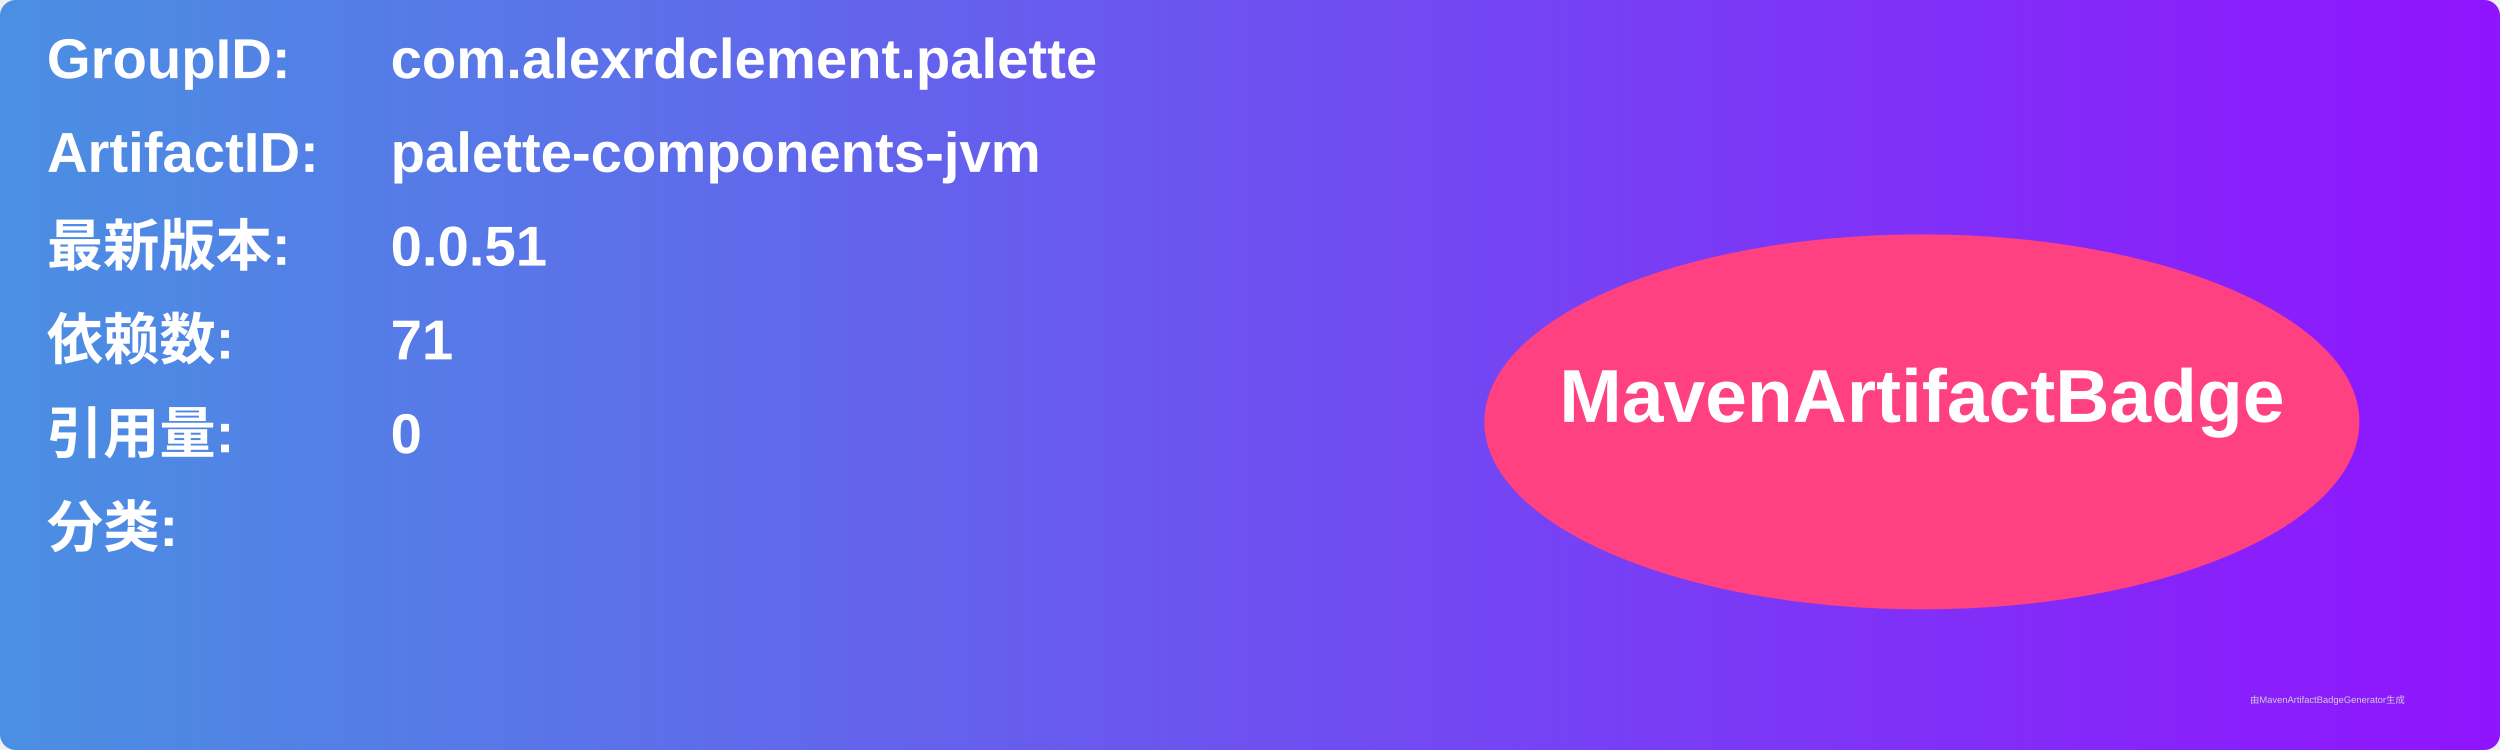
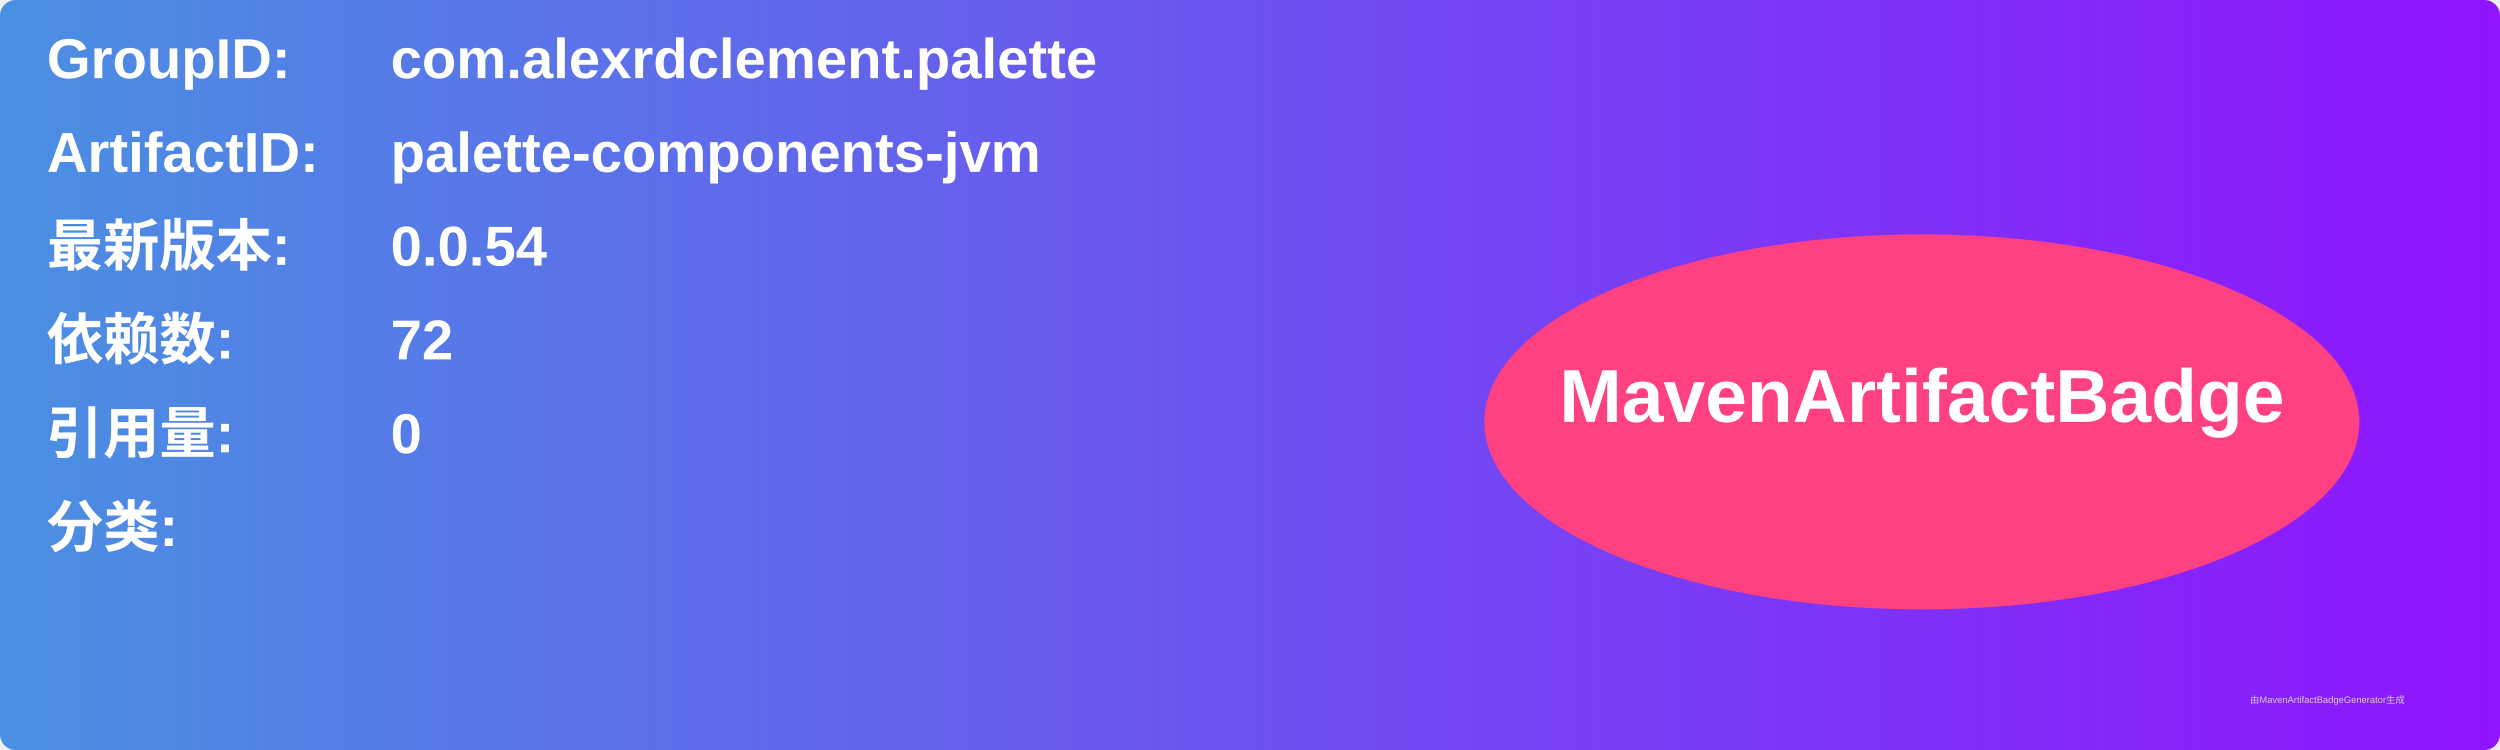
<svg xmlns="http://www.w3.org/2000/svg" width="800" height="240" viewBox="0 0 800 240">
  <linearGradient id="grad" x1="0%" y1="0%" x2="100%" y2="0%">
    <stop offset="0%" stop-color="#4a90e2" />
    <stop offset="100%" stop-color="#9013fe" />
  </linearGradient>
  <rect width="100%" height="100%" rx="5" ry="5" fill="url(#grad)" />
  <g transform="translate(15, 15)">
    <text x="0" y="10" font-family="Arial" font-size="18" fill="white" font-weight="bold" width="260">GroupID:</text>
    <text x="110" y="10" font-family="Arial" font-size="18" fill="white" font-weight="bold" width="460">com.alexrdclement.palette</text>
    <text x="0" y="40" font-family="Arial" font-size="18" fill="white" font-weight="bold" width="260">ArtifactID:</text>
    <text x="110" y="40" font-family="Arial" font-size="18" fill="white" font-weight="bold" width="460">palette-components-jvm</text>
    <text x="0" y="70" font-family="Arial" font-size="18" fill="white" font-weight="bold">最新版本:</text>
    <text x="110" y="70" font-family="Arial" font-size="18" fill="white" font-weight="bold">
-       <tspan font-weight="bold">0.0.51</tspan>
+       <tspan font-weight="bold">0.0.54</tspan>
    </text>
    <text x="0" y="100" font-family="Arial" font-size="18" fill="white" font-weight="bold">依赖数: </text>
    <text x="110" y="100" font-family="Arial" font-size="18" fill="white">
-       <tspan font-weight="bold">71</tspan>
+       <tspan font-weight="bold">72</tspan>
    </text>
    <text x="0" y="130" font-family="Arial" font-size="18" fill="white" font-weight="bold">引用量: </text>
    <text x="110" y="130" font-family="Arial" font-size="18" fill="white">
      <tspan font-weight="bold">0</tspan>
    </text>
    <text x="0" y="160" font-family="Arial" font-size="18" fill="white" font-weight="bold">分类:</text>
    <text x="10" y="190" font-family="Arial" font-size="10" fill="white">
      <tspan font-weight="bold" />
    </text>
    <ellipse cx="600" cy="120" rx="140" ry="60" fill="#ff4081" />
    <text x="600" y="120" text-anchor="middle" font-family="Arial" font-size="24" fill="white" font-weight="bold">MavenArtifactBadge</text>
  </g>
  <text x="720" y="225" font-family="Arial" font-size="3" fill="#d0d0d0">由MavenArtifactBadgeGenerator生成</text>
</svg>
